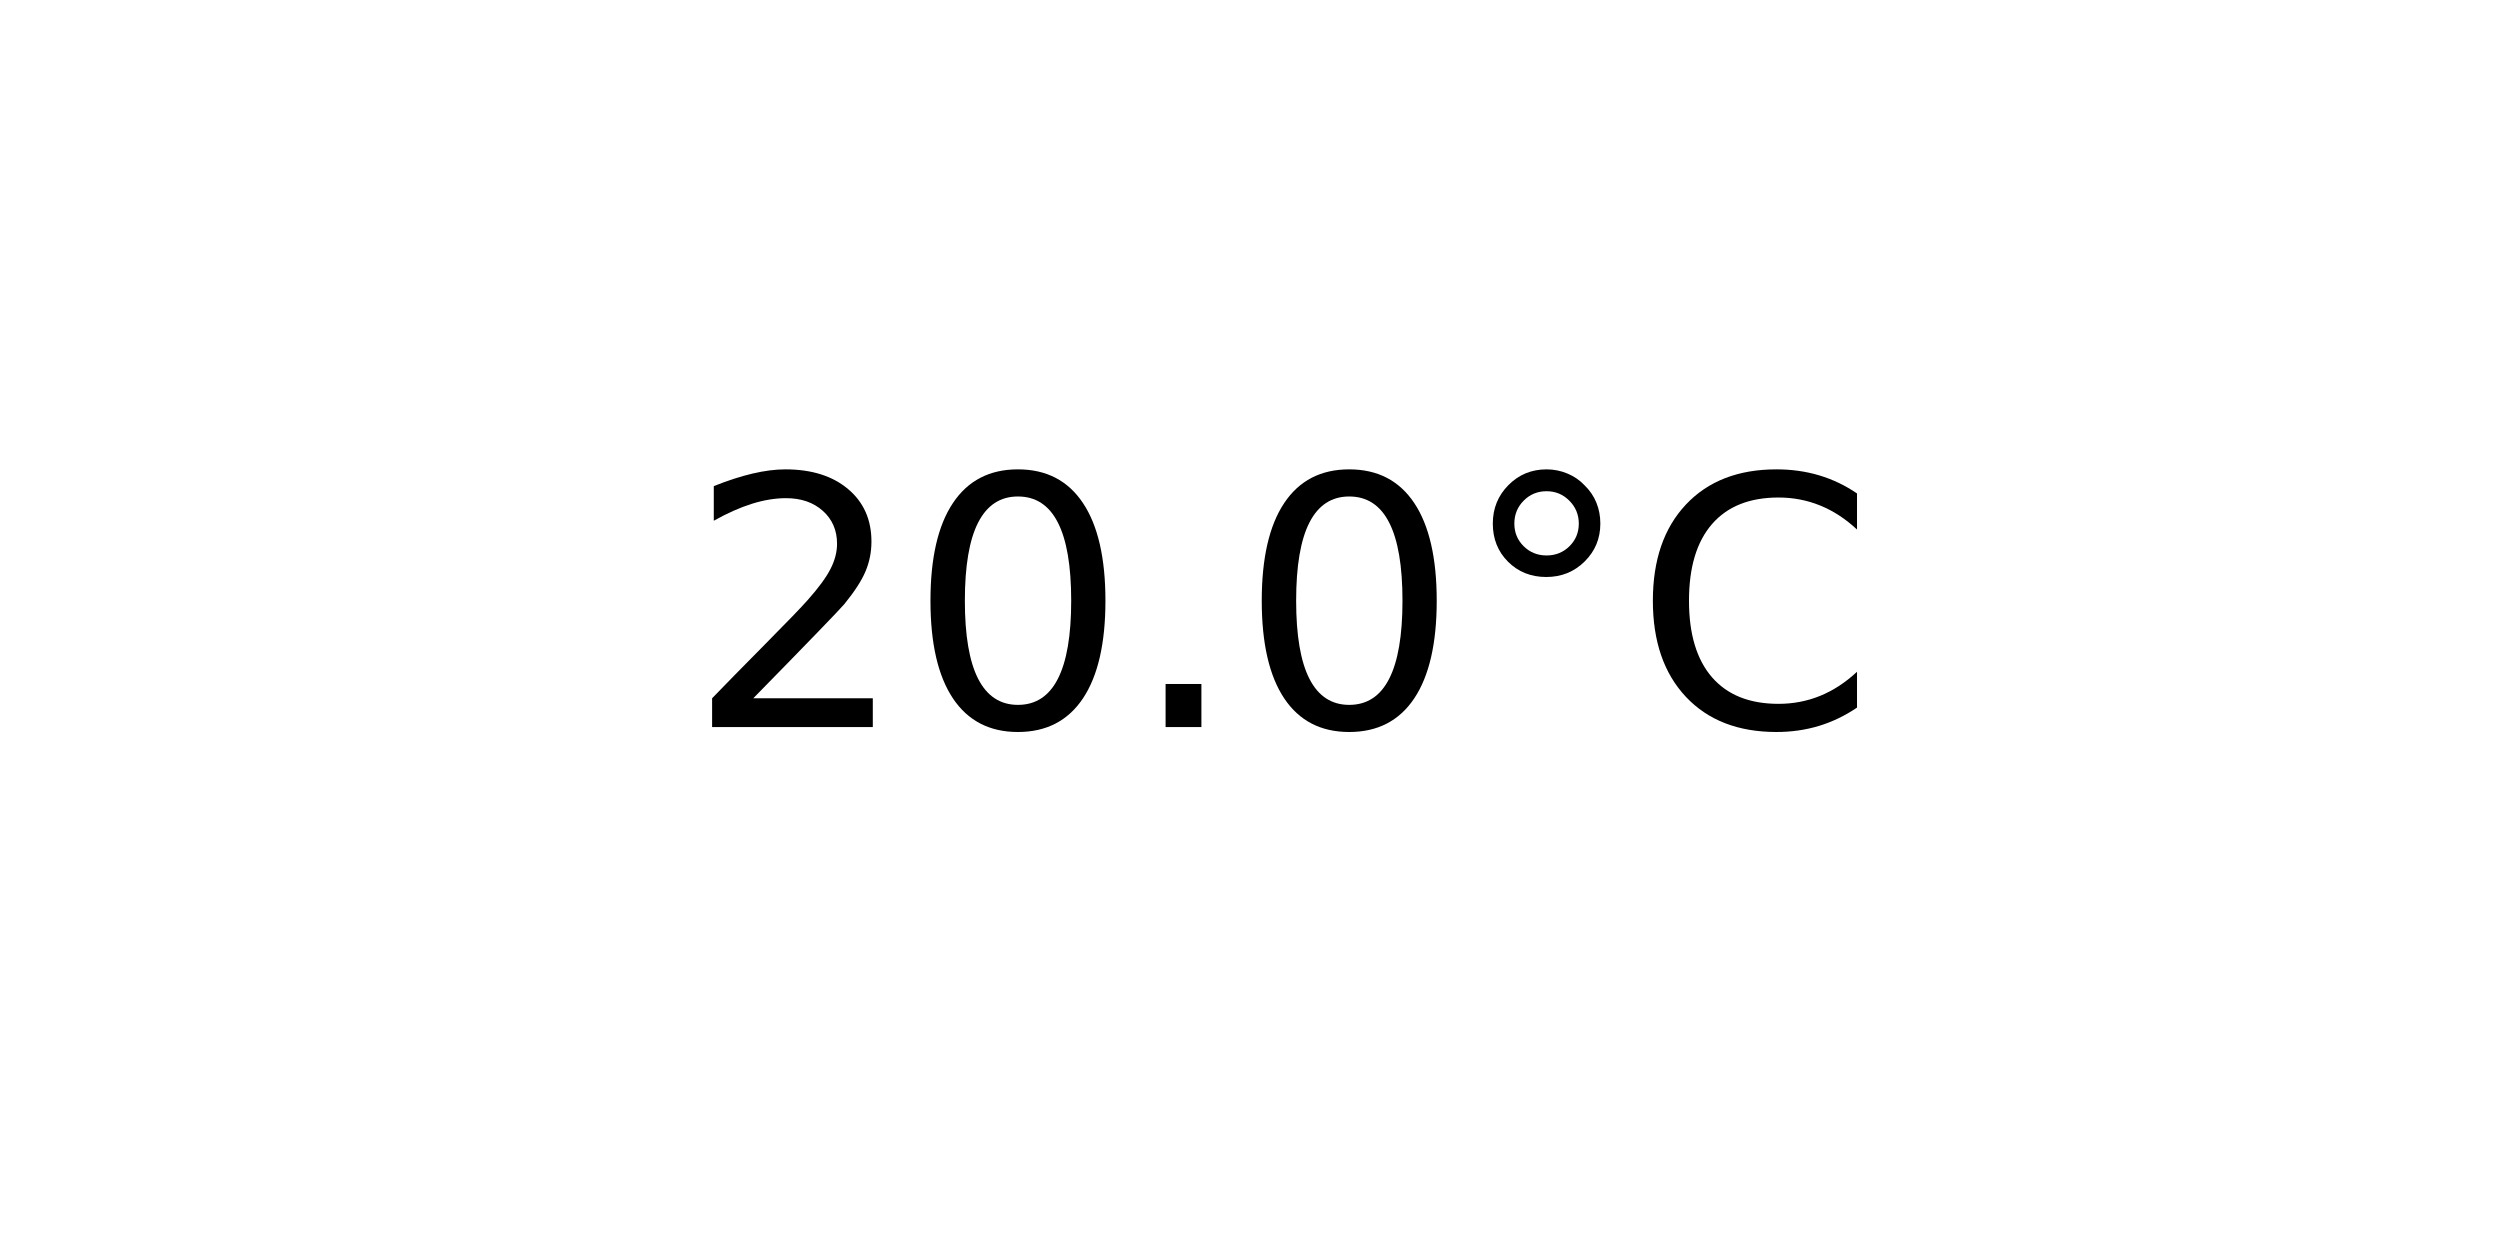
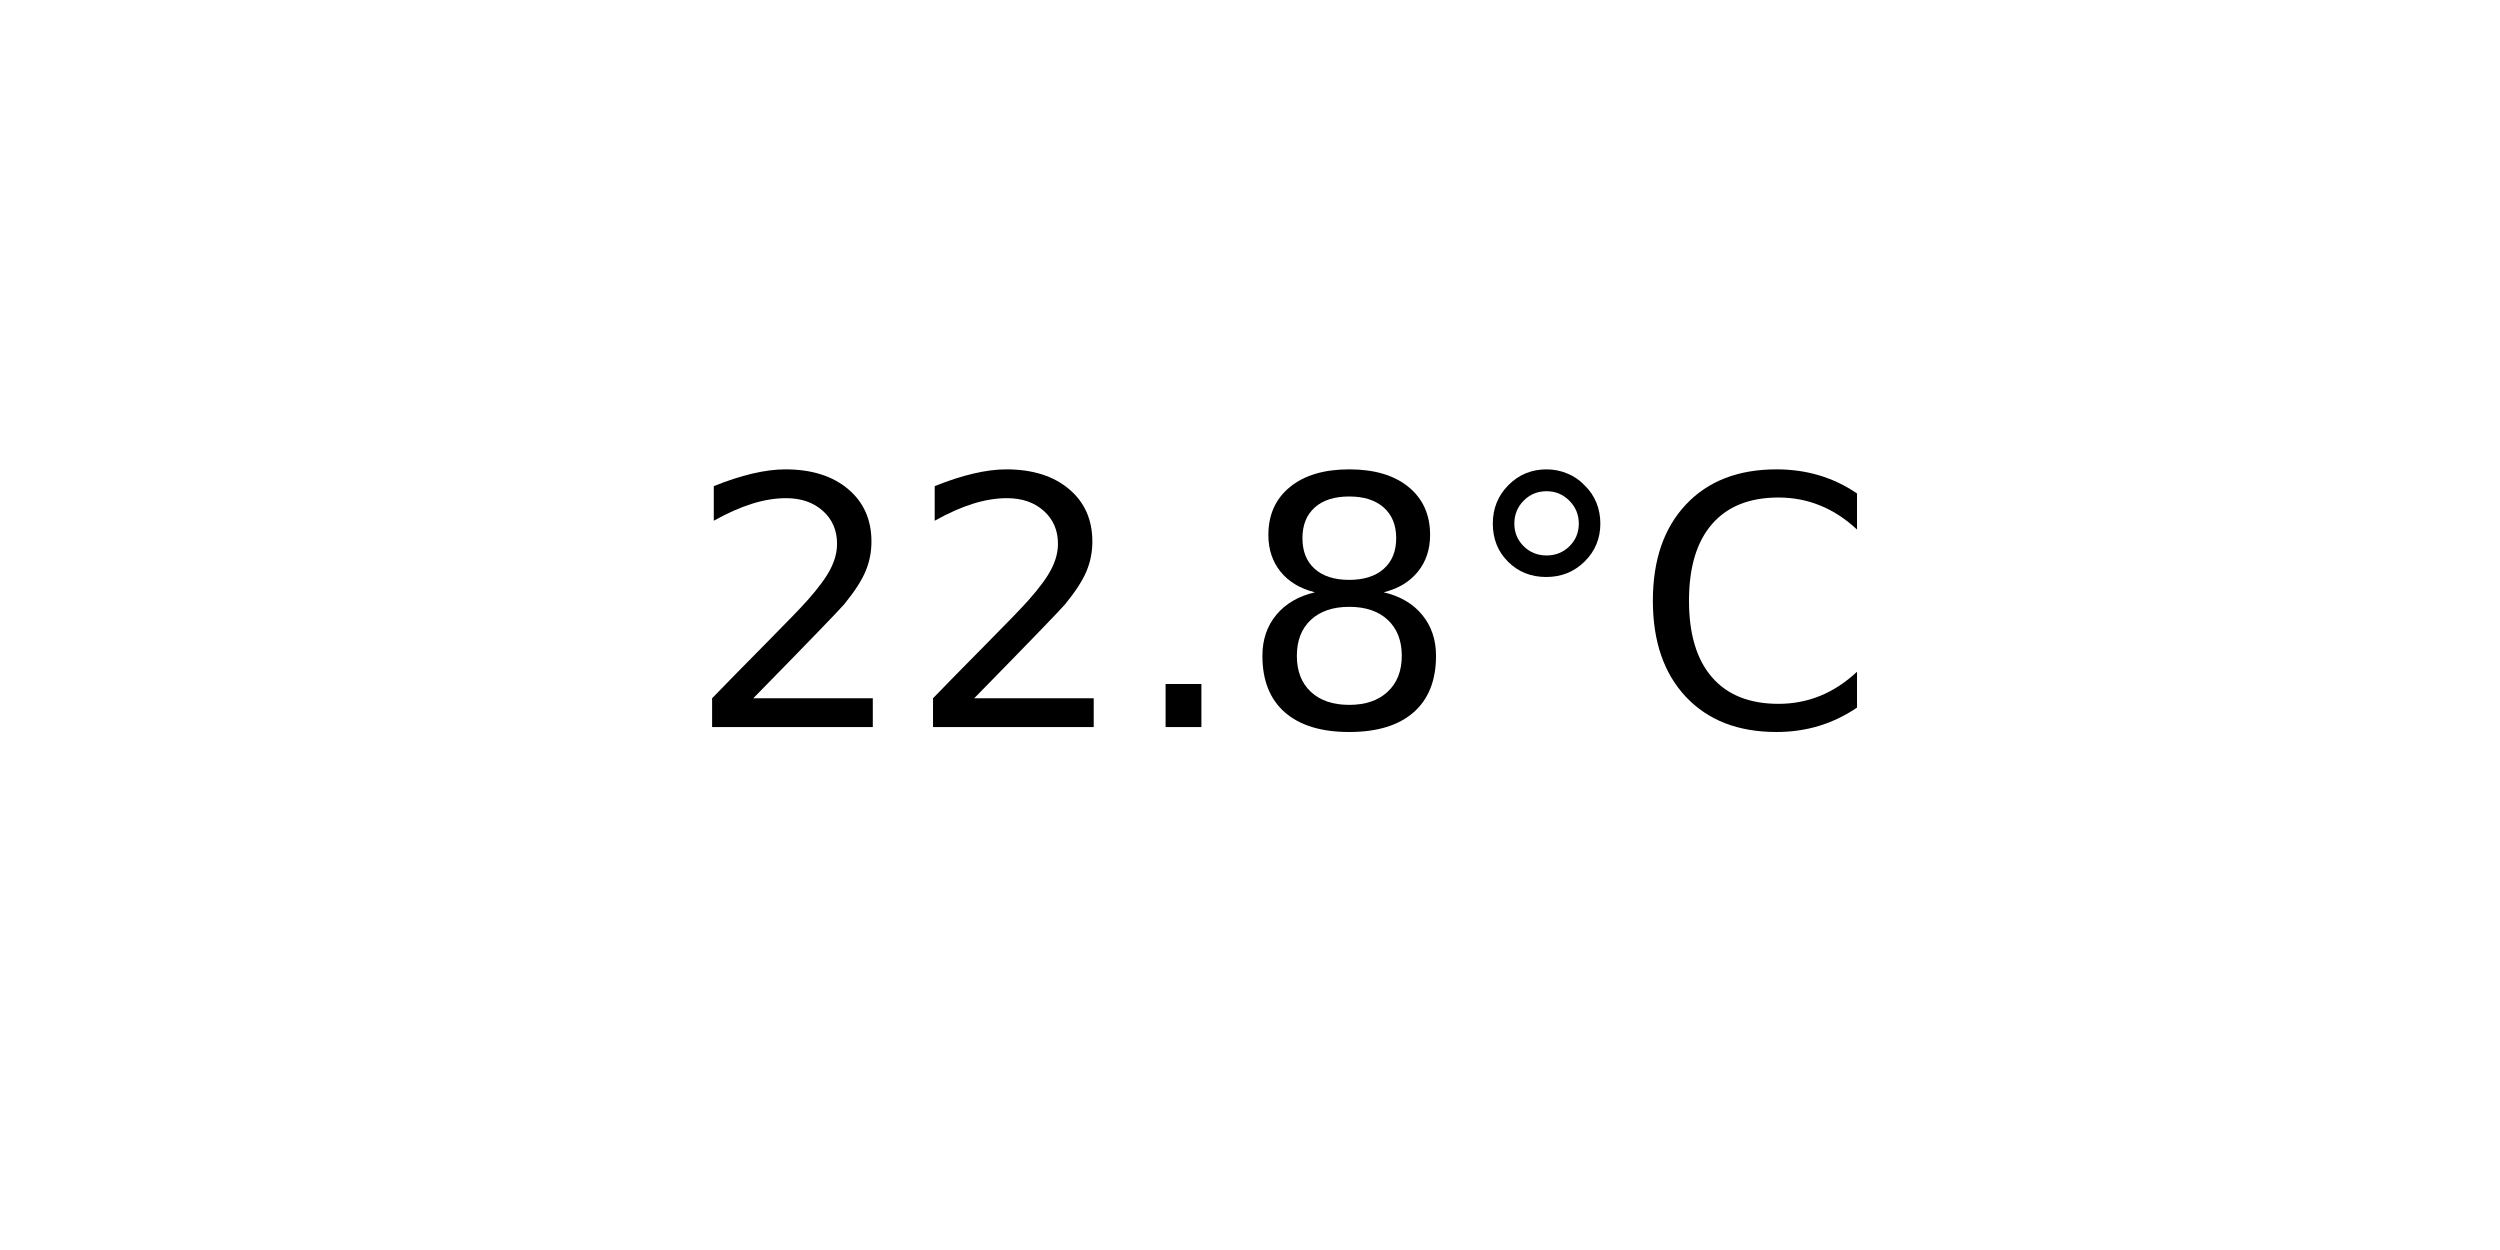
<svg xmlns="http://www.w3.org/2000/svg" xmlns:xlink="http://www.w3.org/1999/xlink" width="72pt" height="36pt" viewBox="0 0 72 36" version="1.1">
  <defs>
    <style type="text/css">*{stroke-linejoin: round; stroke-linecap: butt}</style>
  </defs>
  <g id="figure_1">
    <g id="axes_1">
      <g id="text_1">
        <g transform="translate(19.77578 20.93937) scale(0.1 -0.1)">
          <defs>
            <path id="DejaVuSans-32" d="M 1228 531  L 3431 531  L 3431 0  L 469 0  L 469 531  Q 828 903 1448 1529  Q 2069 2156 2228 2338  Q 2531 2678 2651 2914  Q 2772 3150 2772 3378  Q 2772 3750 2511 3984  Q 2250 4219 1831 4219  Q 1534 4219 1204 4116  Q 875 4013 500 3803  L 500 4441  Q 881 4594 1212 4672  Q 1544 4750 1819 4750  Q 2544 4750 2975 4387  Q 3406 4025 3406 3419  Q 3406 3131 3298 2873  Q 3191 2616 2906 2266  Q 2828 2175 2409 1742  Q 1991 1309 1228 531  z " transform="scale(0.015625)" />
-             <path id="DejaVuSans-30" d="M 2034 4250  Q 1547 4250 1301 3770  Q 1056 3291 1056 2328  Q 1056 1369 1301 889  Q 1547 409 2034 409  Q 2525 409 2770 889  Q 3016 1369 3016 2328  Q 3016 3291 2770 3770  Q 2525 4250 2034 4250  z M 2034 4750  Q 2819 4750 3233 4129  Q 3647 3509 3647 2328  Q 3647 1150 3233 529  Q 2819 -91 2034 -91  Q 1250 -91 836 529  Q 422 1150 422 2328  Q 422 3509 836 4129  Q 1250 4750 2034 4750  z " transform="scale(0.015625)" />
            <path id="DejaVuSans-2e" d="M 684 794  L 1344 794  L 1344 0  L 684 0  L 684 794  z " transform="scale(0.015625)" />
+             <path id="DejaVuSans-38" d="M 2034 2216  Q 1584 2216 1326 1975  Q 1069 1734 1069 1313  Q 1069 891 1326 650  Q 1584 409 2034 409  Q 2484 409 2743 651  Q 3003 894 3003 1313  Q 3003 1734 2745 1975  Q 2488 2216 2034 2216  z M 1403 2484  Q 997 2584 770 2862  Q 544 3141 544 3541  Q 544 4100 942 4425  Q 1341 4750 2034 4750  Q 2731 4750 3128 4425  Q 3525 4100 3525 3541  Q 3525 3141 3298 2862  Q 3072 2584 2669 2484  Q 3125 2378 3379 2068  Q 3634 1759 3634 1313  Q 3634 634 3220 271  Q 2806 -91 2034 -91  Q 1263 -91 848 271  Q 434 634 434 1313  Q 434 1759 690 2068  Q 947 2378 1403 2484  z M 1172 3481  Q 1172 3119 1398 2916  Q 1625 2713 2034 2713  Q 2441 2713 2670 2916  Q 2900 3119 2900 3481  Q 2900 3844 2670 4047  Q 2441 4250 2034 4250  Q 1625 4250 1398 4047  Q 1172 3844 1172 3481  z " transform="scale(0.015625)" />
            <path id="DejaVuSans-b0" d="M 1600 4347  Q 1350 4347 1178 4173  Q 1006 4000 1006 3750  Q 1006 3503 1178 3333  Q 1350 3163 1600 3163  Q 1850 3163 2022 3333  Q 2194 3503 2194 3750  Q 2194 3997 2020 4172  Q 1847 4347 1600 4347  z M 1600 4750  Q 1800 4750 1984 4673  Q 2169 4597 2303 4453  Q 2447 4313 2519 4134  Q 2591 3956 2591 3750  Q 2591 3338 2302 3052  Q 2013 2766 1594 2766  Q 1172 2766 890 3047  Q 609 3328 609 3750  Q 609 4169 896 4459  Q 1184 4750 1600 4750  z " transform="scale(0.015625)" />
            <path id="DejaVuSans-43" d="M 4122 4306  L 4122 3641  Q 3803 3938 3442 4084  Q 3081 4231 2675 4231  Q 1875 4231 1450 3742  Q 1025 3253 1025 2328  Q 1025 1406 1450 917  Q 1875 428 2675 428  Q 3081 428 3442 575  Q 3803 722 4122 1019  L 4122 359  Q 3791 134 3420 21  Q 3050 -91 2638 -91  Q 1578 -91 968 557  Q 359 1206 359 2328  Q 359 3453 968 4101  Q 1578 4750 2638 4750  Q 3056 4750 3426 4639  Q 3797 4528 4122 4306  z " transform="scale(0.015625)" />
          </defs>
          <use xlink:href="#DejaVuSans-32" />
-           <use xlink:href="#DejaVuSans-30" x="63.623" />
+           <use xlink:href="#DejaVuSans-32" x="63.623" />
          <use xlink:href="#DejaVuSans-2e" x="127.246" />
-           <use xlink:href="#DejaVuSans-30" x="159.033" />
+           <use xlink:href="#DejaVuSans-38" x="159.033" />
          <use xlink:href="#DejaVuSans-b0" x="222.656" />
          <use xlink:href="#DejaVuSans-43" x="272.656" />
        </g>
      </g>
    </g>
  </g>
</svg>
